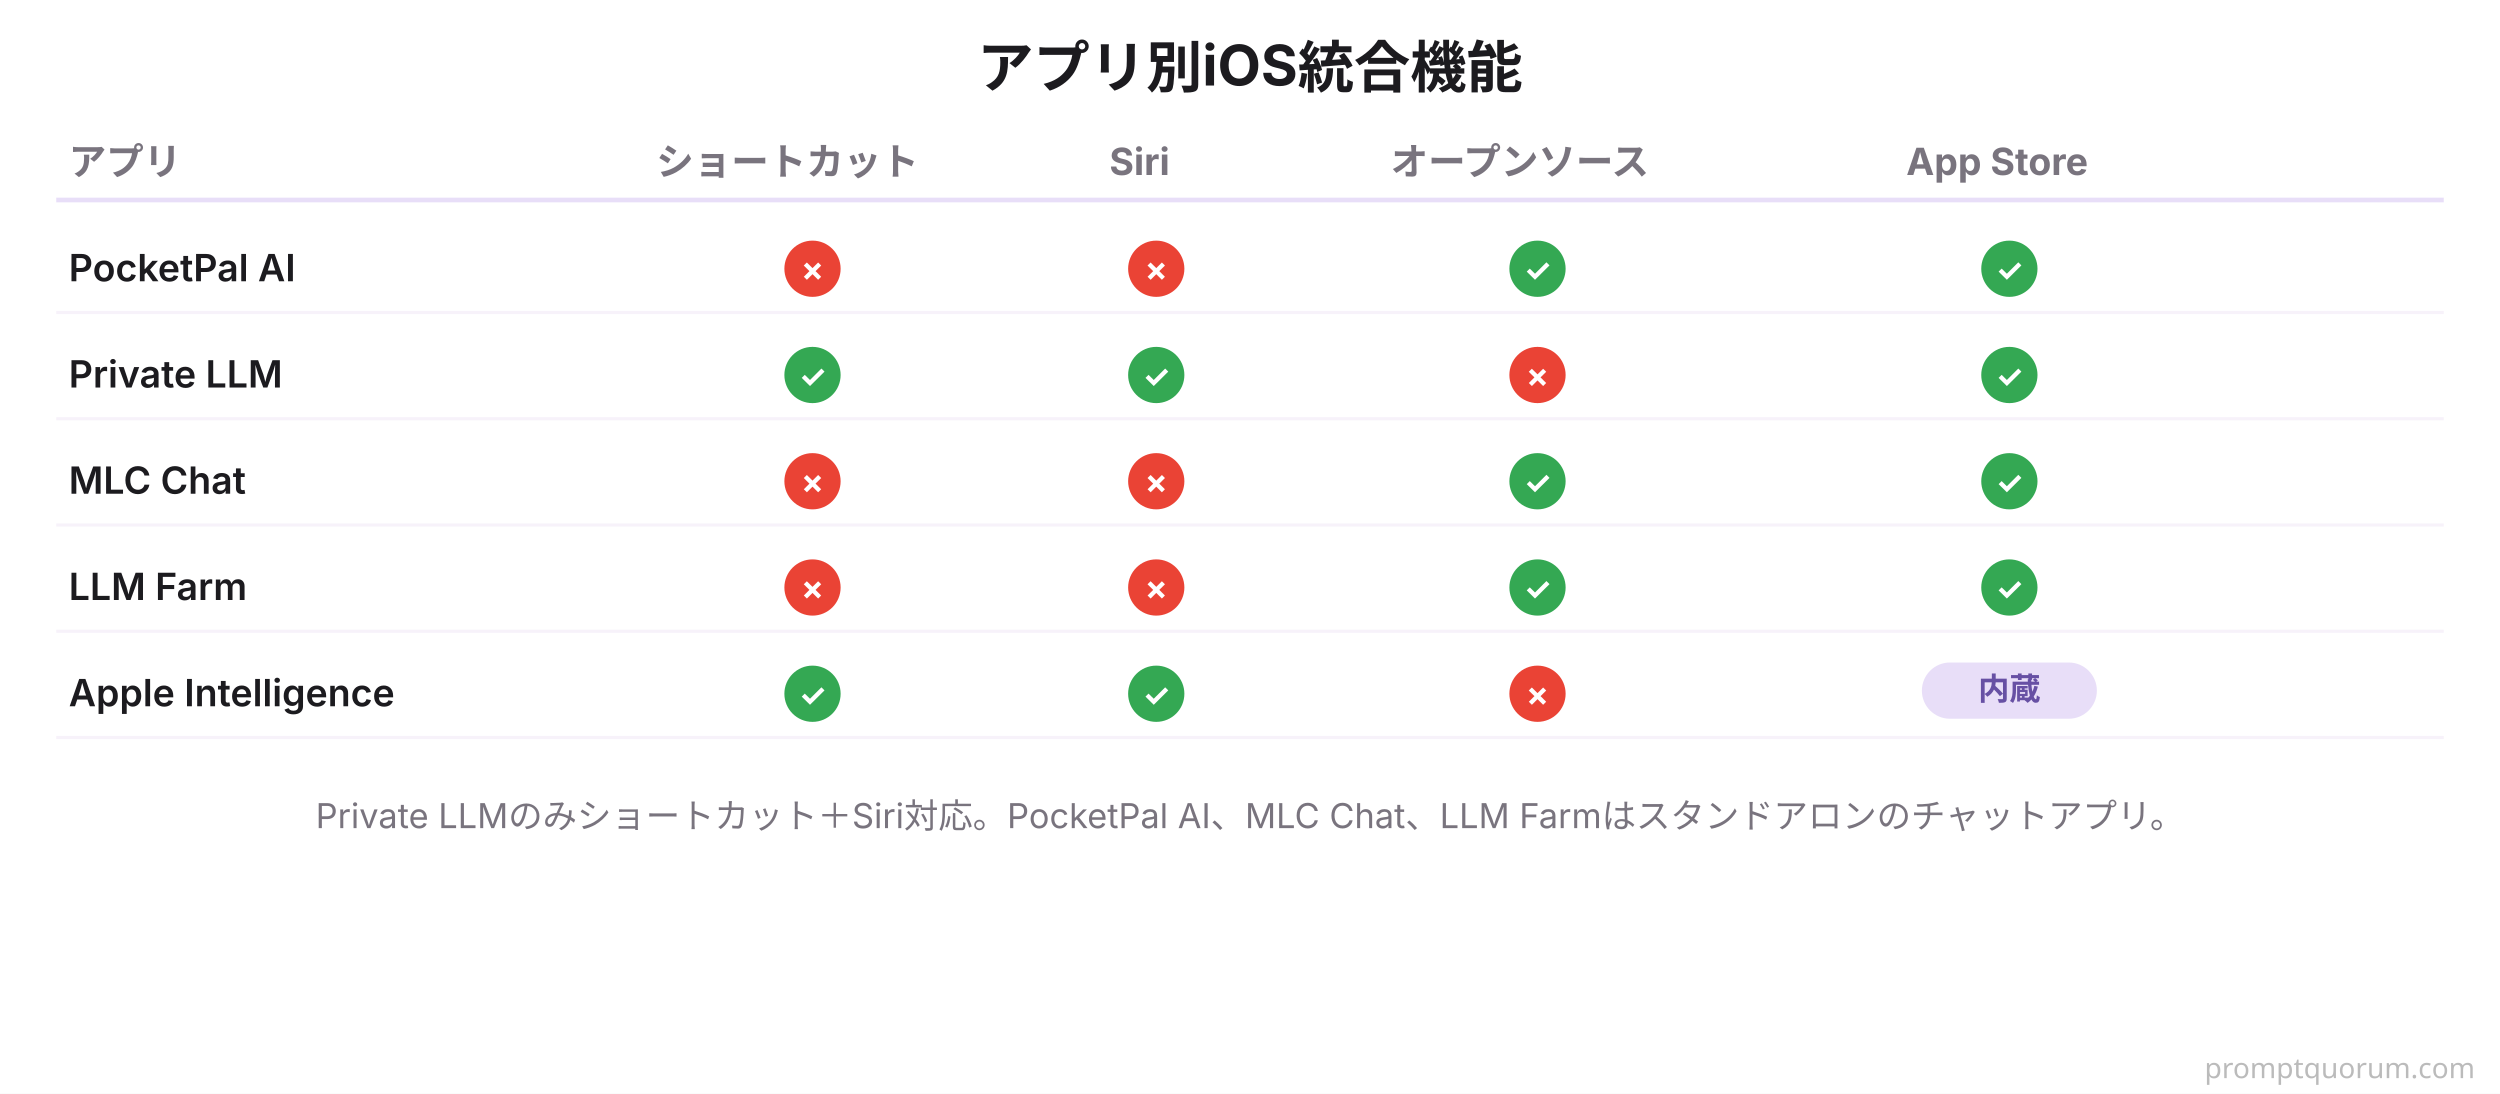
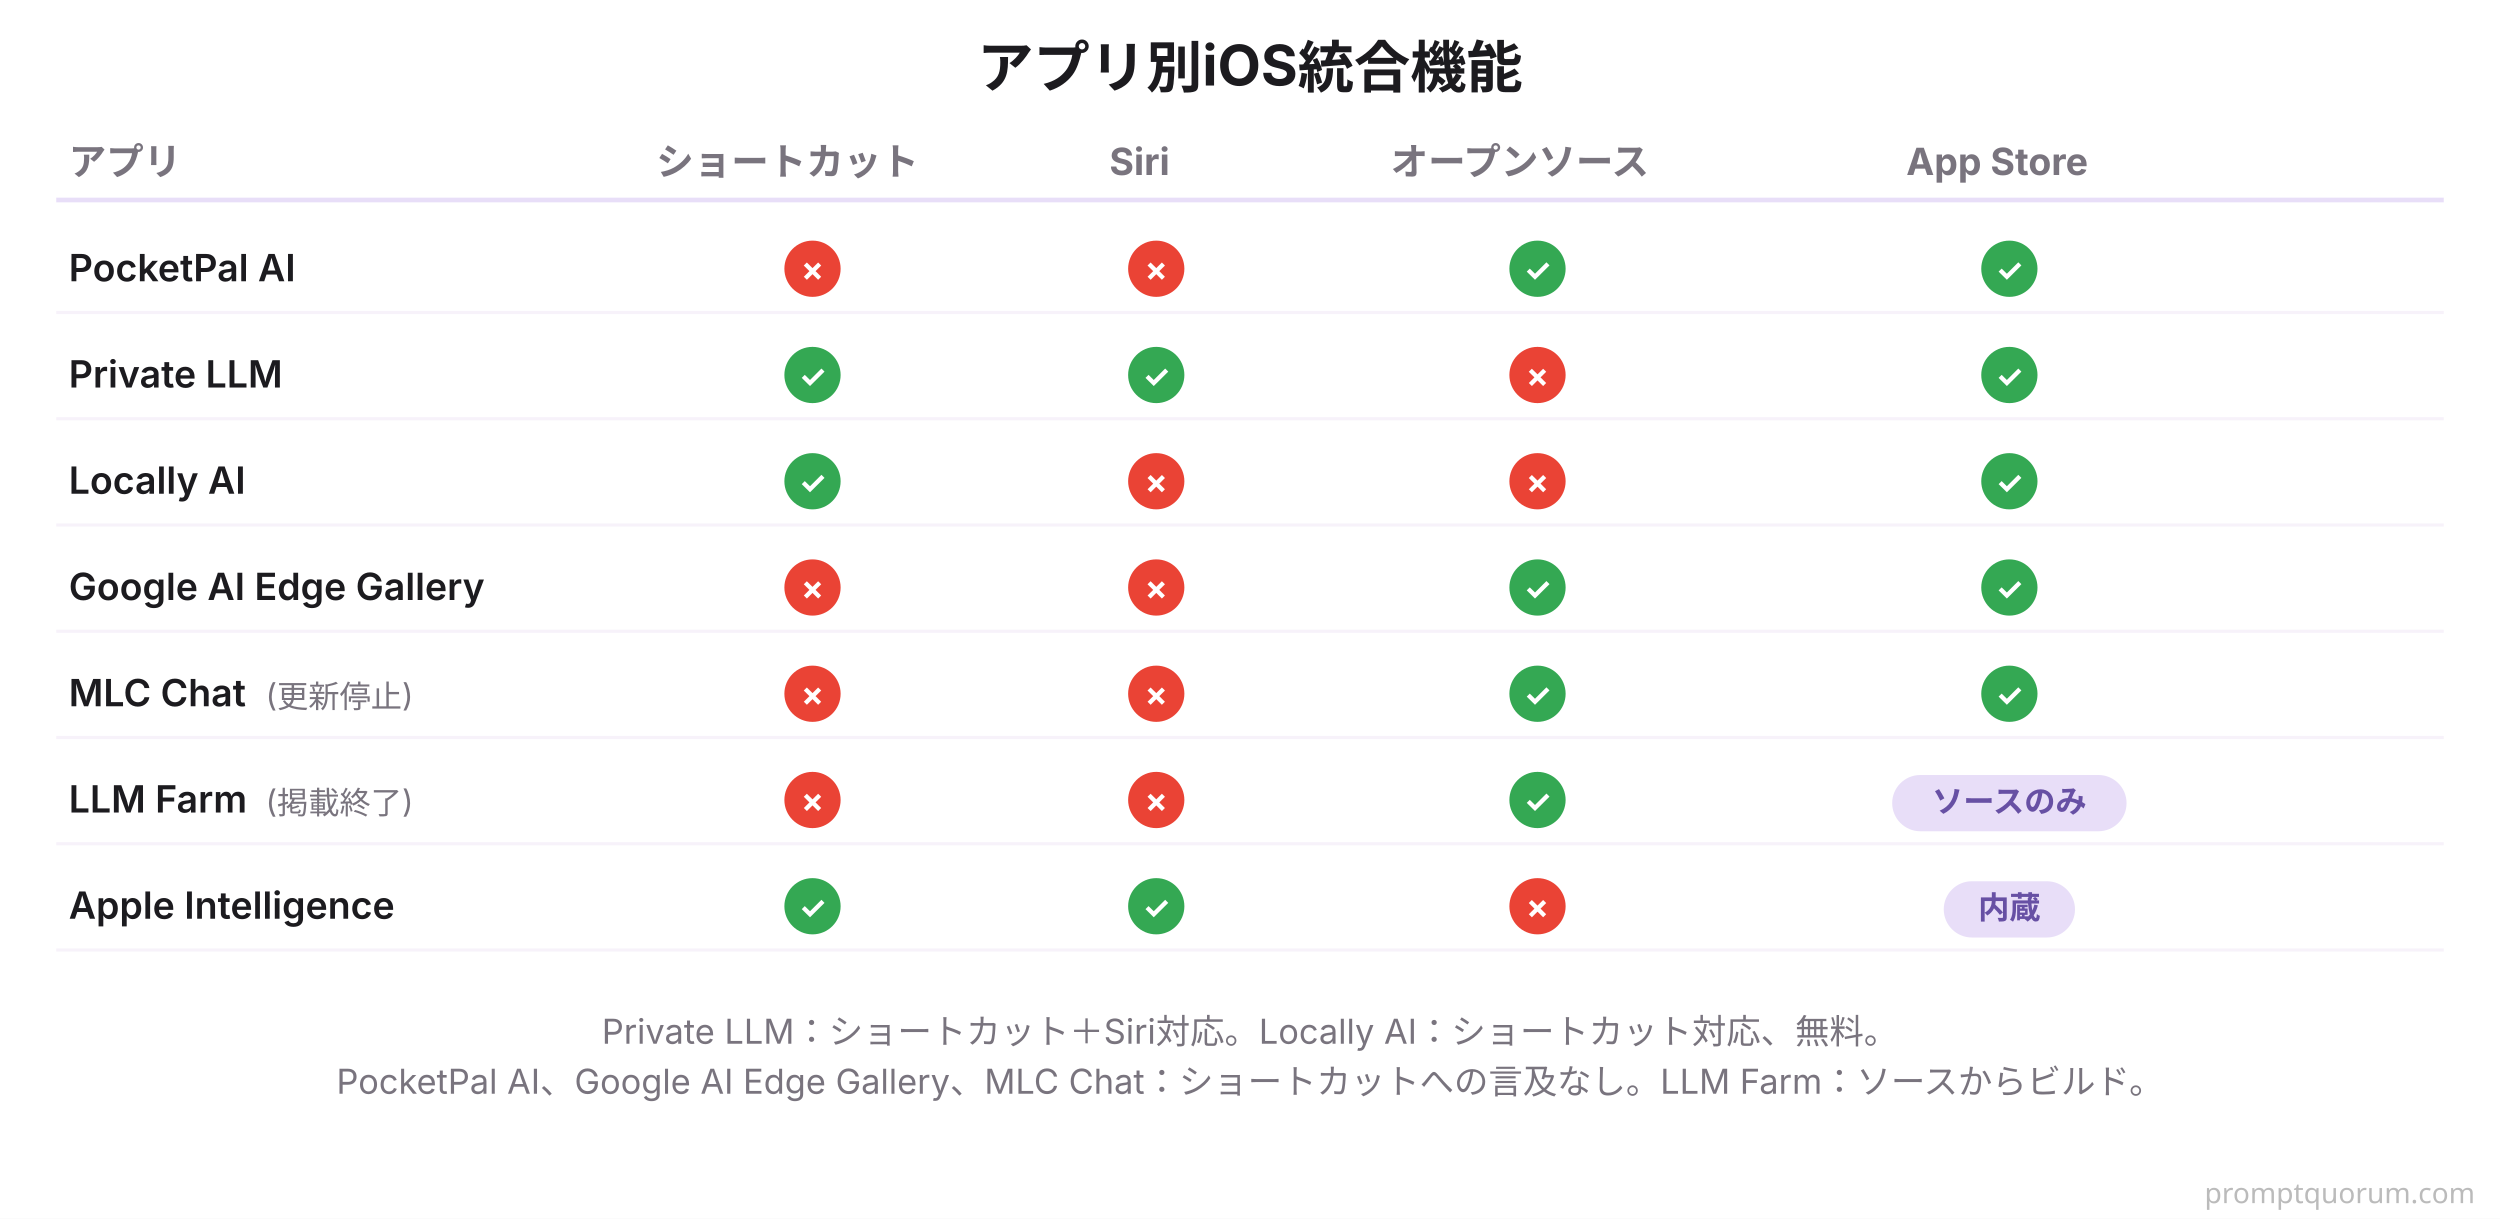
- <svg xmlns="http://www.w3.org/2000/svg" viewBox="0 0 800 350" font-family="system-ui, -apple-system, 'Hiragino Sans', 'Yu Gothic', sans-serif">
-   <rect width="800" height="350" fill="#FFFFFF" />
+ <svg xmlns="http://www.w3.org/2000/svg" viewBox="0 0 800 390" font-family="system-ui, -apple-system, 'Hiragino Sans', 'Yu Gothic', sans-serif">
+   <rect width="800" height="390" fill="#FFFFFF" />
  <text x="400" y="28" font-size="18" font-weight="700" fill="#1C1B1F" text-anchor="middle">アプリ別iOS統合機能</text>
  <text x="22" y="56" font-size="12" font-weight="700" fill="#79747E">アプリ</text>
  <text x="210" y="56" font-size="12" font-weight="700" fill="#79747E">ショートカット</text>
  <text x="355" y="56" font-size="12" font-weight="700" fill="#79747E">Siri</text>
  <text x="445" y="56" font-size="12" font-weight="700" fill="#79747E">オープンソース</text>
  <text x="610" y="56" font-size="12" font-weight="700" fill="#79747E">App Store</text>
  <line x1="18" y1="64" x2="782" y2="64" stroke="#E8DEF8" stroke-width="1.5" />
  <text x="22" y="90" font-size="12" font-weight="600" fill="#1C1B1F">PocketPal AI</text>
  <circle cx="260" cy="86" r="9" fill="#EA4335" />
  <text x="260" y="90" font-size="10" font-weight="700" fill="#FFFFFF" text-anchor="middle">✗</text>
  <circle cx="370" cy="86" r="9" fill="#EA4335" />
  <text x="370" y="90" font-size="10" font-weight="700" fill="#FFFFFF" text-anchor="middle">✗</text>
  <circle cx="492" cy="86" r="9" fill="#34A853" />
  <text x="492" y="90" font-size="10" font-weight="700" fill="#FFFFFF" text-anchor="middle">✓</text>
  <circle cx="643" cy="86" r="9" fill="#34A853" />
  <text x="643" y="90" font-size="10" font-weight="700" fill="#FFFFFF" text-anchor="middle">✓</text>
  <line x1="18" y1="100" x2="782" y2="100" stroke="#F7F2FA" stroke-width="1" />
  <text x="22" y="124" font-size="12" font-weight="600" fill="#1C1B1F">Private LLM</text>
  <circle cx="260" cy="120" r="9" fill="#34A853" />
  <text x="260" y="124" font-size="10" font-weight="700" fill="#FFFFFF" text-anchor="middle">✓</text>
  <circle cx="370" cy="120" r="9" fill="#34A853" />
  <text x="370" y="124" font-size="10" font-weight="700" fill="#FFFFFF" text-anchor="middle">✓</text>
  <circle cx="492" cy="120" r="9" fill="#EA4335" />
  <text x="492" y="124" font-size="10" font-weight="700" fill="#FFFFFF" text-anchor="middle">✗</text>
  <circle cx="643" cy="120" r="9" fill="#34A853" />
  <text x="643" y="124" font-size="10" font-weight="700" fill="#FFFFFF" text-anchor="middle">✓</text>
  <line x1="18" y1="134" x2="782" y2="134" stroke="#F7F2FA" stroke-width="1" />
-   <text x="22" y="158" font-size="12" font-weight="600" fill="#1C1B1F">MLC Chat</text>
-   <circle cx="260" cy="154" r="9" fill="#EA4335" />
-   <text x="260" y="158" font-size="10" font-weight="700" fill="#FFFFFF" text-anchor="middle">✗</text>
+   <text x="22" y="158" font-size="12" font-weight="600" fill="#1C1B1F">Locally AI</text>
+   <circle cx="260" cy="154" r="9" fill="#34A853" />
+   <text x="260" y="158" font-size="10" font-weight="700" fill="#FFFFFF" text-anchor="middle">✓</text>
  <circle cx="370" cy="154" r="9" fill="#EA4335" />
  <text x="370" y="158" font-size="10" font-weight="700" fill="#FFFFFF" text-anchor="middle">✗</text>
-   <circle cx="492" cy="154" r="9" fill="#34A853" />
-   <text x="492" y="158" font-size="10" font-weight="700" fill="#FFFFFF" text-anchor="middle">✓</text>
+   <circle cx="492" cy="154" r="9" fill="#EA4335" />
+   <text x="492" y="158" font-size="10" font-weight="700" fill="#FFFFFF" text-anchor="middle">✗</text>
  <circle cx="643" cy="154" r="9" fill="#34A853" />
  <text x="643" y="158" font-size="10" font-weight="700" fill="#FFFFFF" text-anchor="middle">✓</text>
  <line x1="18" y1="168" x2="782" y2="168" stroke="#F7F2FA" stroke-width="1" />
-   <text x="22" y="192" font-size="12" font-weight="600" fill="#1C1B1F">LLM Farm</text>
+   <text x="22" y="192" font-size="12" font-weight="600" fill="#1C1B1F">Google AI Edge Gallery</text>
  <circle cx="260" cy="188" r="9" fill="#EA4335" />
  <text x="260" y="192" font-size="10" font-weight="700" fill="#FFFFFF" text-anchor="middle">✗</text>
  <circle cx="370" cy="188" r="9" fill="#EA4335" />
  <text x="370" y="192" font-size="10" font-weight="700" fill="#FFFFFF" text-anchor="middle">✗</text>
  <circle cx="492" cy="188" r="9" fill="#34A853" />
  <text x="492" y="192" font-size="10" font-weight="700" fill="#FFFFFF" text-anchor="middle">✓</text>
  <circle cx="643" cy="188" r="9" fill="#34A853" />
  <text x="643" y="192" font-size="10" font-weight="700" fill="#FFFFFF" text-anchor="middle">✓</text>
  <line x1="18" y1="202" x2="782" y2="202" stroke="#F7F2FA" stroke-width="1" />
-   <text x="22" y="226" font-size="12" font-weight="600" fill="#1C1B1F">Apple Intelligence</text>
-   <circle cx="260" cy="222" r="9" fill="#34A853" />
-   <text x="260" y="226" font-size="10" font-weight="700" fill="#FFFFFF" text-anchor="middle">✓</text>
-   <circle cx="370" cy="222" r="9" fill="#34A853" />
-   <text x="370" y="226" font-size="10" font-weight="700" fill="#FFFFFF" text-anchor="middle">✓</text>
-   <circle cx="492" cy="222" r="9" fill="#EA4335" />
-   <text x="492" y="226" font-size="10" font-weight="700" fill="#FFFFFF" text-anchor="middle">✗</text>
-   <rect x="615" y="212" width="56" height="18" rx="9" fill="#E8DEF8" />
-   <text x="643" y="224" font-size="10" font-weight="700" fill="#6750A4" text-anchor="middle">内蔵</text>
+   <text x="22" y="226" font-size="12" font-weight="600" fill="#1C1B1F">MLC Chat</text>
+   <text x="85" y="226" font-size="10" fill="#79747E">(更新停止)</text>
+   <circle cx="260" cy="222" r="9" fill="#EA4335" />
+   <text x="260" y="226" font-size="10" font-weight="700" fill="#FFFFFF" text-anchor="middle">✗</text>
+   <circle cx="370" cy="222" r="9" fill="#EA4335" />
+   <text x="370" y="226" font-size="10" font-weight="700" fill="#FFFFFF" text-anchor="middle">✗</text>
+   <circle cx="492" cy="222" r="9" fill="#34A853" />
+   <text x="492" y="226" font-size="10" font-weight="700" fill="#FFFFFF" text-anchor="middle">✓</text>
+   <circle cx="643" cy="222" r="9" fill="#34A853" />
+   <text x="643" y="226" font-size="10" font-weight="700" fill="#FFFFFF" text-anchor="middle">✓</text>
  <line x1="18" y1="236" x2="782" y2="236" stroke="#F7F2FA" stroke-width="1" />
-   <text x="400" y="265" font-size="11" fill="#79747E" text-anchor="middle">Private LLMのみショートカット＋Siri対応。PocketPal AI、MLC Chat、LLM Farmはスタンドアロンのチャットアプリ。</text>
-   <text x="792" y="345" font-family="system-ui,sans-serif" font-size="9" fill="#BBBBBB" text-anchor="end">promptquorum.com</text>
+   <text x="22" y="260" font-size="12" font-weight="600" fill="#1C1B1F">LLM Farm</text>
+   <text x="85" y="260" font-size="10" fill="#79747E">(掲載終了)</text>
+   <circle cx="260" cy="256" r="9" fill="#EA4335" />
+   <text x="260" y="260" font-size="10" font-weight="700" fill="#FFFFFF" text-anchor="middle">✗</text>
+   <circle cx="370" cy="256" r="9" fill="#EA4335" />
+   <text x="370" y="260" font-size="10" font-weight="700" fill="#FFFFFF" text-anchor="middle">✗</text>
+   <circle cx="492" cy="256" r="9" fill="#34A853" />
+   <text x="492" y="260" font-size="10" font-weight="700" fill="#FFFFFF" text-anchor="middle">✓</text>
+   <rect x="605.5" y="248" width="75" height="18" rx="9" fill="#E8DEF8" />
+   <text x="643" y="260" font-size="10" font-weight="700" fill="#6750A4" text-anchor="middle">ソースのみ</text>
+   <line x1="18" y1="270" x2="782" y2="270" stroke="#F7F2FA" stroke-width="1" />
+   <text x="22" y="294" font-size="12" font-weight="600" fill="#1C1B1F">Apple Intelligence</text>
+   <circle cx="260" cy="290" r="9" fill="#34A853" />
+   <text x="260" y="294" font-size="10" font-weight="700" fill="#FFFFFF" text-anchor="middle">✓</text>
+   <circle cx="370" cy="290" r="9" fill="#34A853" />
+   <text x="370" y="294" font-size="10" font-weight="700" fill="#FFFFFF" text-anchor="middle">✓</text>
+   <circle cx="492" cy="290" r="9" fill="#EA4335" />
+   <text x="492" y="294" font-size="10" font-weight="700" fill="#FFFFFF" text-anchor="middle">✗</text>
+   <rect x="622" y="282" width="42" height="18" rx="9" fill="#E8DEF8" />
+   <text x="643" y="294" font-size="10" font-weight="700" fill="#6750A4" text-anchor="middle">内蔵</text>
+   <line x1="18" y1="304" x2="782" y2="304" stroke="#F7F2FA" stroke-width="1" />
+   <text x="400" y="334" font-size="11" fill="#79747E" text-anchor="middle">Private LLM：ショートカット＋Siri対応。Locally AI：ショートカット対応、無料。</text>
+   <text x="400" y="350" font-size="11" fill="#79747E" text-anchor="middle">PocketPal AI、Google AI Edge Gallery、MLC Chat：ショートカットへの言及なし。LLM Farm：ソースからビルド。</text>
+   <text x="792" y="385" font-family="system-ui,sans-serif" font-size="9" fill="#BBBBBB" text-anchor="end">promptquorum.com</text>
</svg>
